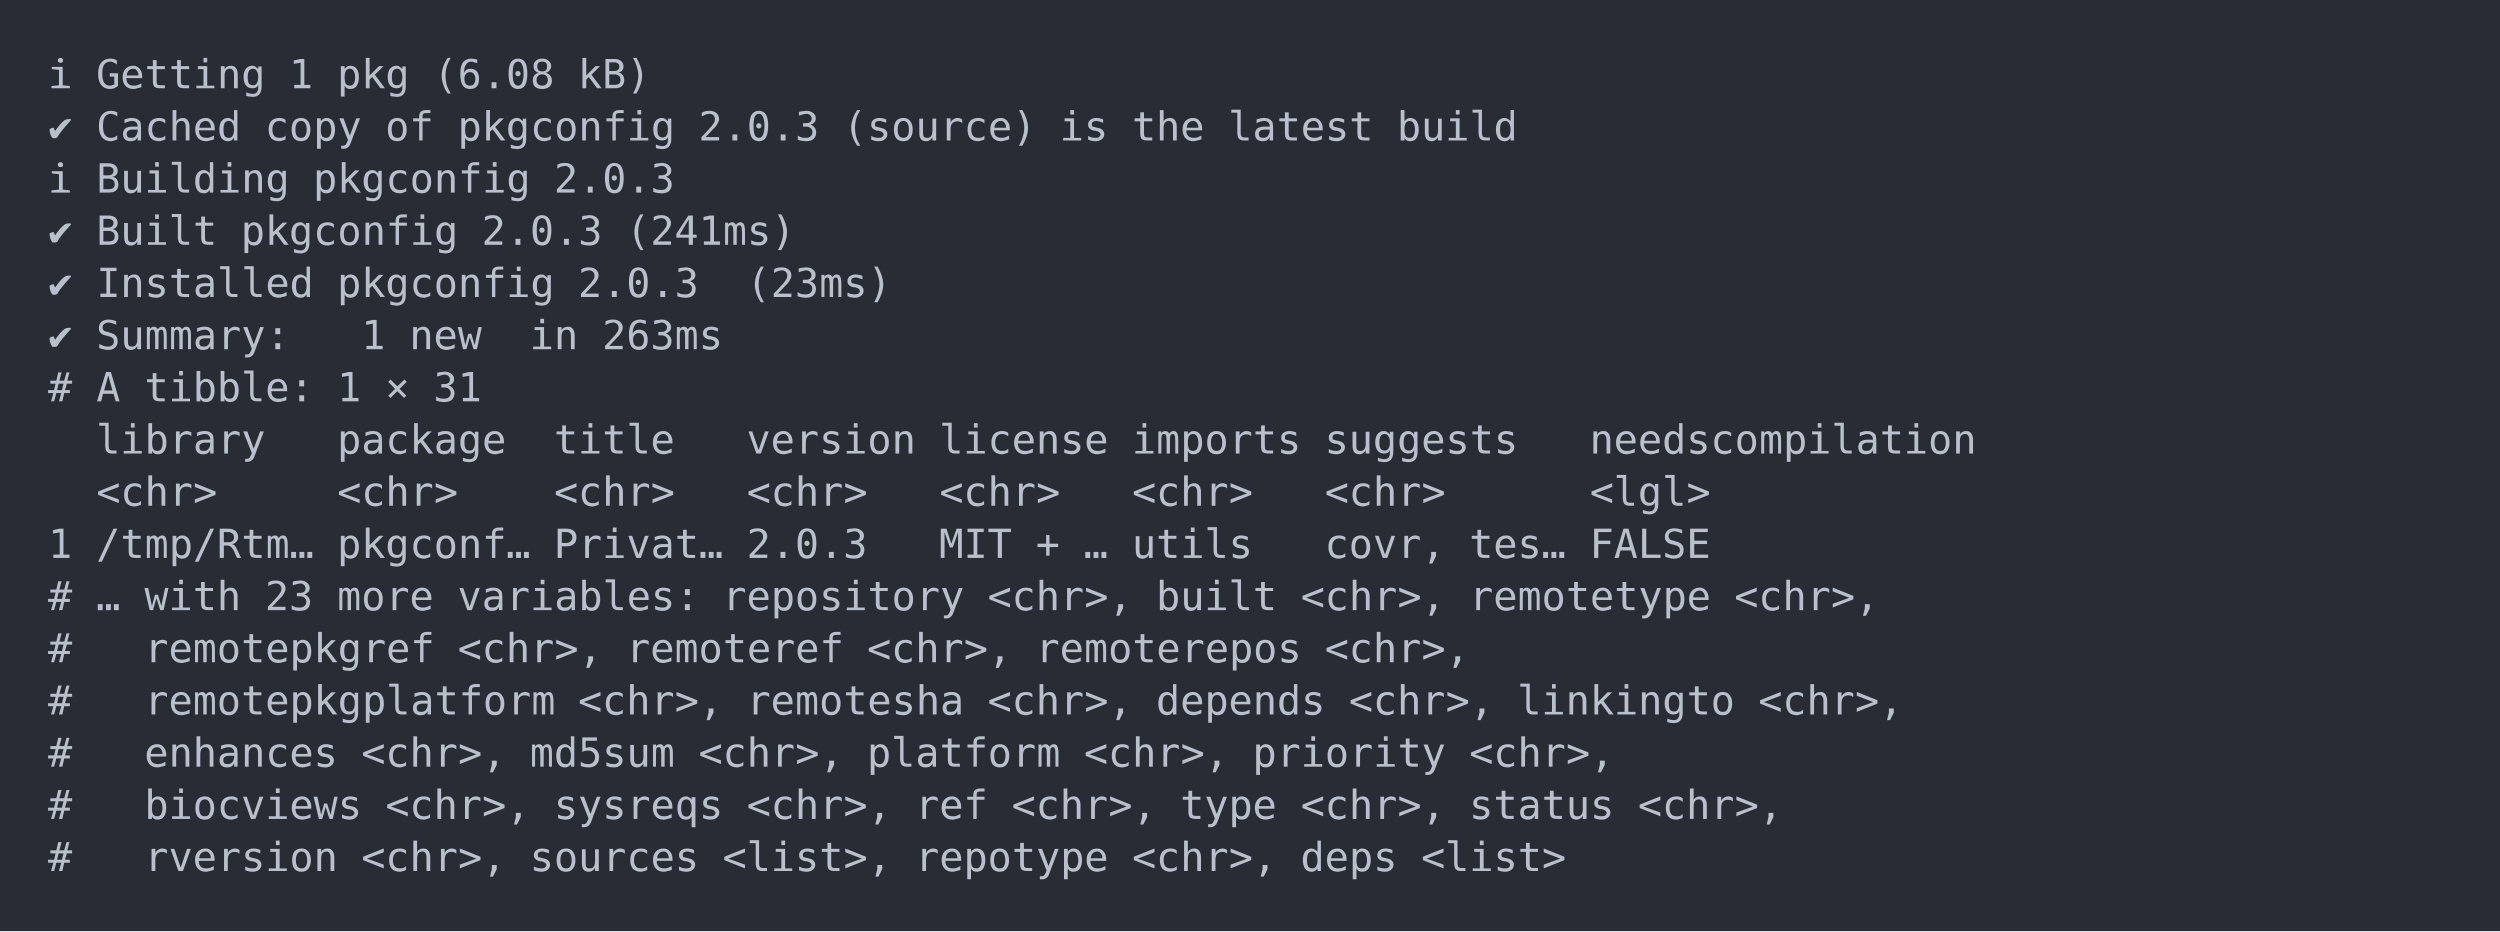
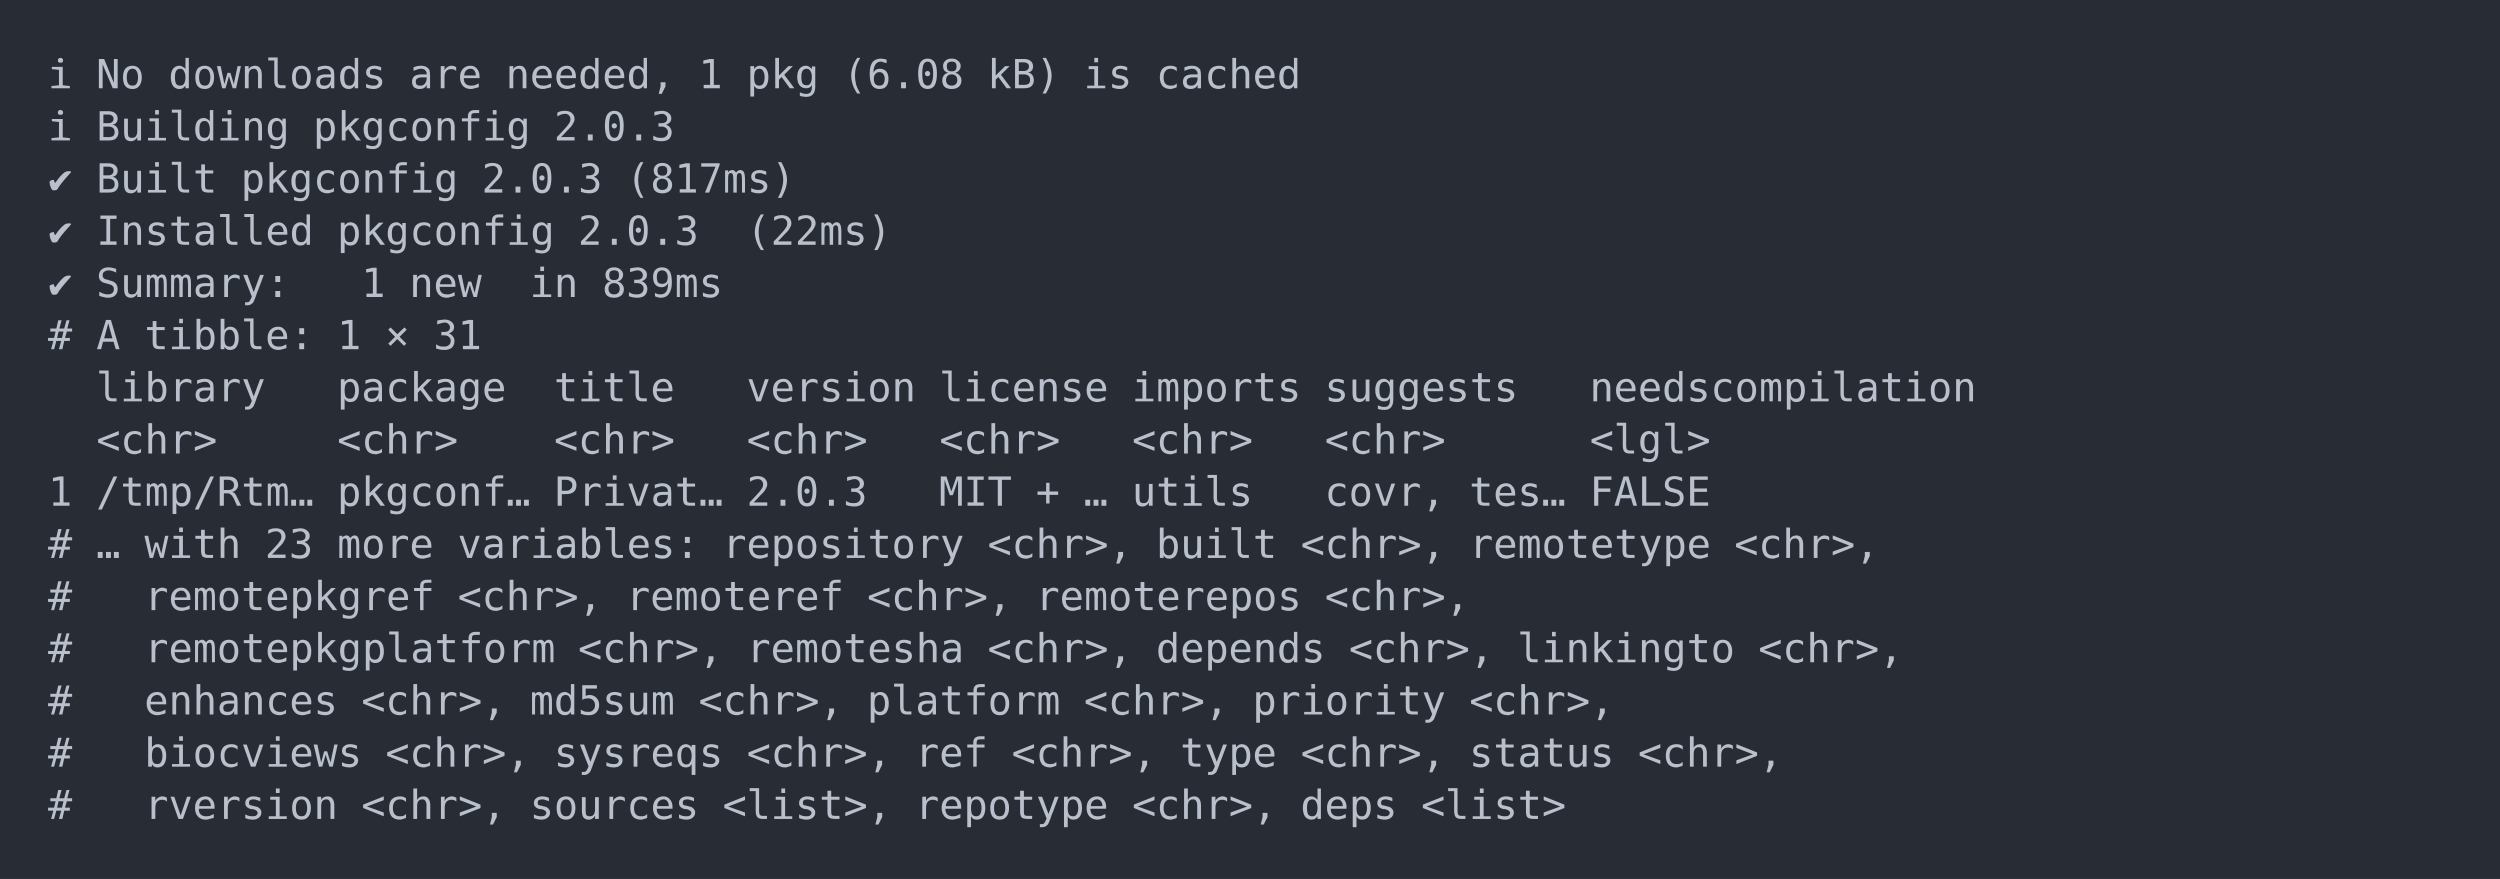
- <svg xmlns="http://www.w3.org/2000/svg" xmlns:xlink="http://www.w3.org/1999/xlink" width="1040" height="387.36">
-   <rect width="1040" height="387.36" rx="0" ry="0" class="a" />
-   <svg height="347.36" viewBox="0 0 100 34.736" width="1000" x="20" y="20">
+ <svg xmlns="http://www.w3.org/2000/svg" xmlns:xlink="http://www.w3.org/1999/xlink" width="1040" height="365.65">
+   <rect width="1040" height="365.65" rx="0" ry="0" class="a" />
+   <svg height="325.65" viewBox="0 0 100 32.565" width="1000" x="20" y="20">
    <style>.a{fill:rgb(40,45,53)}.b{font-family:'Fira Code',Monaco,Consolas,Menlo,'Bitstream Vera Sans Mono','Powerline Symbols',monospace}.c{fill:transparent}.d{fill:rgb(185,192,203);white-space:pre}</style>
    <g font-family="'Fira Code',Monaco,Consolas,Menlo,'Bitstream Vera Sans Mono','Powerline Symbols',monospace" font-size="1.67" class="b">
      <defs>
        <symbol id="a">
-           <rect height="17" width="100" x="0" y="0" class="c" />
+           <rect height="16" width="100" x="0" y="0" class="c" />
        </symbol>
      </defs>
-       <rect height="34.736" width="100" class="a" />
+       <rect height="32.565" width="100" class="a" />
      <svg x="0" y="0" width="100">
        <svg x="0">
          <use xlink:href="#a" />
          <text x="0" y="1.67" class="d">ℹ</text>
-           <text x="2.004" y="1.67" class="d">Getting</text>
-           <text x="10.02" y="1.67" class="d">1</text>
-           <text x="12.024" y="1.67" class="d">pkg</text>
-           <text x="16.032" y="1.67" class="d">(6.08</text>
-           <text x="22.044" y="1.67" class="d">kB)</text>
-           <text x="0" y="3.841" class="d">✔</text>
-           <text x="2.004" y="3.841" class="d">Cached</text>
-           <text x="9.018" y="3.841" class="d">copy</text>
-           <text x="14.028" y="3.841" class="d">of</text>
-           <text x="17.034" y="3.841" class="d">pkgconfig</text>
-           <text x="27.054" y="3.841" class="d">2.0.3</text>
-           <text x="33.066" y="3.841" class="d">(source)</text>
-           <text x="42.084" y="3.841" class="d">is</text>
-           <text x="45.09" y="3.841" class="d">the</text>
-           <text x="49.098" y="3.841" class="d">latest</text>
-           <text x="56.112" y="3.841" class="d">build</text>
-           <text x="0" y="6.012" class="d">ℹ</text>
-           <text x="2.004" y="6.012" class="d">Building</text>
-           <text x="11.022" y="6.012" class="d">pkgconfig</text>
-           <text x="21.042" y="6.012" class="d">2.0.3</text>
+           <text x="2.004" y="1.67" class="d">No</text>
+           <text x="5.01" y="1.67" class="d">downloads</text>
+           <text x="15.03" y="1.67" class="d">are</text>
+           <text x="19.038" y="1.67" class="d">needed,</text>
+           <text x="27.054" y="1.67" class="d">1</text>
+           <text x="29.058" y="1.67" class="d">pkg</text>
+           <text x="33.066" y="1.67" class="d">(6.08</text>
+           <text x="39.078" y="1.67" class="d">kB)</text>
+           <text x="43.086" y="1.67" class="d">is</text>
+           <text x="46.092" y="1.67" class="d">cached</text>
+           <text x="0" y="3.841" class="d">ℹ</text>
+           <text x="2.004" y="3.841" class="d">Building</text>
+           <text x="11.022" y="3.841" class="d">pkgconfig</text>
+           <text x="21.042" y="3.841" class="d">2.0.3</text>
+           <text x="0" y="6.012" class="d">✔</text>
+           <text x="2.004" y="6.012" class="d">Built</text>
+           <text x="8.016" y="6.012" class="d">pkgconfig</text>
+           <text x="18.036" y="6.012" class="d">2.0.3</text>
+           <text x="24.048" y="6.012" class="d">(817ms)</text>
          <text x="0" y="8.183" class="d">✔</text>
-           <text x="2.004" y="8.183" class="d">Built</text>
-           <text x="8.016" y="8.183" class="d">pkgconfig</text>
-           <text x="18.036" y="8.183" class="d">2.0.3</text>
-           <text x="24.048" y="8.183" class="d">(241ms)</text>
+           <text x="2.004" y="8.183" class="d">Installed</text>
+           <text x="12.024" y="8.183" class="d">pkgconfig</text>
+           <text x="22.044" y="8.183" class="d">2.0.3</text>
+           <text x="29.058" y="8.183" class="d">(22ms)</text>
          <text x="0" y="10.354" class="d">✔</text>
-           <text x="2.004" y="10.354" class="d">Installed</text>
-           <text x="12.024" y="10.354" class="d">pkgconfig</text>
-           <text x="22.044" y="10.354" class="d">2.0.3</text>
-           <text x="29.058" y="10.354" class="d">(23ms)</text>
-           <text x="0" y="12.525" class="d">✔</text>
-           <text x="2.004" y="12.525" class="d">Summary:</text>
-           <text x="13.026" y="12.525" class="d">1</text>
-           <text x="15.03" y="12.525" class="d">new</text>
-           <text x="20.04" y="12.525" class="d">in</text>
-           <text x="23.046" y="12.525" class="d">263ms</text>
-           <text x="0" y="14.696" class="d">#</text>
-           <text x="2.004" y="14.696" class="d">A</text>
-           <text x="4.008" y="14.696" class="d">tibble:</text>
-           <text x="12.024" y="14.696" class="d">1</text>
-           <text x="14.028" y="14.696" class="d">×</text>
-           <text x="16.032" y="14.696" class="d">31</text>
-           <text x="2.004" y="16.867" class="d">library</text>
-           <text x="12.024" y="16.867" class="d">package</text>
-           <text x="21.042" y="16.867" class="d">title</text>
-           <text x="29.058" y="16.867" class="d">version</text>
-           <text x="37.074" y="16.867" class="d">license</text>
-           <text x="45.09" y="16.867" class="d">imports</text>
-           <text x="53.106" y="16.867" class="d">suggests</text>
-           <text x="64.128" y="16.867" class="d">needscompilation</text>
-           <text x="2.004" y="19.038" class="d">&lt;chr&gt;</text>
-           <text x="12.024" y="19.038" class="d">&lt;chr&gt;</text>
-           <text x="21.042" y="19.038" class="d">&lt;chr&gt;</text>
-           <text x="29.058" y="19.038" class="d">&lt;chr&gt;</text>
-           <text x="37.074" y="19.038" class="d">&lt;chr&gt;</text>
-           <text x="45.09" y="19.038" class="d">&lt;chr&gt;</text>
-           <text x="53.106" y="19.038" class="d">&lt;chr&gt;</text>
-           <text x="64.128" y="19.038" class="d">&lt;lgl&gt;</text>
-           <text x="0" y="21.209" class="d">1</text>
-           <text x="2.004" y="21.209" class="d">/tmp/Rtm…</text>
-           <text x="12.024" y="21.209" class="d">pkgconf…</text>
-           <text x="21.042" y="21.209" class="d">Privat…</text>
-           <text x="29.058" y="21.209" class="d">2.0.3</text>
-           <text x="37.074" y="21.209" class="d">MIT</text>
-           <text x="41.082" y="21.209" class="d">+</text>
-           <text x="43.086" y="21.209" class="d">…</text>
-           <text x="45.09" y="21.209" class="d">utils</text>
-           <text x="53.106" y="21.209" class="d">covr,</text>
-           <text x="59.118" y="21.209" class="d">tes…</text>
-           <text x="64.128" y="21.209" class="d">FALSE</text>
+           <text x="2.004" y="10.354" class="d">Summary:</text>
+           <text x="13.026" y="10.354" class="d">1</text>
+           <text x="15.03" y="10.354" class="d">new</text>
+           <text x="20.04" y="10.354" class="d">in</text>
+           <text x="23.046" y="10.354" class="d">839ms</text>
+           <text x="0" y="12.525" class="d">#</text>
+           <text x="2.004" y="12.525" class="d">A</text>
+           <text x="4.008" y="12.525" class="d">tibble:</text>
+           <text x="12.024" y="12.525" class="d">1</text>
+           <text x="14.028" y="12.525" class="d">×</text>
+           <text x="16.032" y="12.525" class="d">31</text>
+           <text x="2.004" y="14.696" class="d">library</text>
+           <text x="12.024" y="14.696" class="d">package</text>
+           <text x="21.042" y="14.696" class="d">title</text>
+           <text x="29.058" y="14.696" class="d">version</text>
+           <text x="37.074" y="14.696" class="d">license</text>
+           <text x="45.09" y="14.696" class="d">imports</text>
+           <text x="53.106" y="14.696" class="d">suggests</text>
+           <text x="64.128" y="14.696" class="d">needscompilation</text>
+           <text x="2.004" y="16.867" class="d">&lt;chr&gt;</text>
+           <text x="12.024" y="16.867" class="d">&lt;chr&gt;</text>
+           <text x="21.042" y="16.867" class="d">&lt;chr&gt;</text>
+           <text x="29.058" y="16.867" class="d">&lt;chr&gt;</text>
+           <text x="37.074" y="16.867" class="d">&lt;chr&gt;</text>
+           <text x="45.09" y="16.867" class="d">&lt;chr&gt;</text>
+           <text x="53.106" y="16.867" class="d">&lt;chr&gt;</text>
+           <text x="64.128" y="16.867" class="d">&lt;lgl&gt;</text>
+           <text x="0" y="19.038" class="d">1</text>
+           <text x="2.004" y="19.038" class="d">/tmp/Rtm…</text>
+           <text x="12.024" y="19.038" class="d">pkgconf…</text>
+           <text x="21.042" y="19.038" class="d">Privat…</text>
+           <text x="29.058" y="19.038" class="d">2.0.3</text>
+           <text x="37.074" y="19.038" class="d">MIT</text>
+           <text x="41.082" y="19.038" class="d">+</text>
+           <text x="43.086" y="19.038" class="d">…</text>
+           <text x="45.09" y="19.038" class="d">utils</text>
+           <text x="53.106" y="19.038" class="d">covr,</text>
+           <text x="59.118" y="19.038" class="d">tes…</text>
+           <text x="64.128" y="19.038" class="d">FALSE</text>
+           <text x="0" y="21.209" class="d">#</text>
+           <text x="2.004" y="21.209" class="d">…</text>
+           <text x="4.008" y="21.209" class="d">with</text>
+           <text x="9.018" y="21.209" class="d">23</text>
+           <text x="12.024" y="21.209" class="d">more</text>
+           <text x="17.034" y="21.209" class="d">variables:</text>
+           <text x="28.056" y="21.209" class="d">repository</text>
+           <text x="39.078" y="21.209" class="d">&lt;chr&gt;,</text>
+           <text x="46.092" y="21.209" class="d">built</text>
+           <text x="52.104" y="21.209" class="d">&lt;chr&gt;,</text>
+           <text x="59.118" y="21.209" class="d">remotetype</text>
+           <text x="70.14" y="21.209" class="d">&lt;chr&gt;,</text>
          <text x="0" y="23.38" class="d">#</text>
-           <text x="2.004" y="23.38" class="d">…</text>
-           <text x="4.008" y="23.38" class="d">with</text>
-           <text x="9.018" y="23.38" class="d">23</text>
-           <text x="12.024" y="23.38" class="d">more</text>
-           <text x="17.034" y="23.38" class="d">variables:</text>
-           <text x="28.056" y="23.38" class="d">repository</text>
-           <text x="39.078" y="23.38" class="d">&lt;chr&gt;,</text>
-           <text x="46.092" y="23.38" class="d">built</text>
-           <text x="52.104" y="23.38" class="d">&lt;chr&gt;,</text>
-           <text x="59.118" y="23.38" class="d">remotetype</text>
-           <text x="70.14" y="23.38" class="d">&lt;chr&gt;,</text>
+           <text x="4.008" y="23.38" class="d">remotepkgref</text>
+           <text x="17.034" y="23.38" class="d">&lt;chr&gt;,</text>
+           <text x="24.048" y="23.38" class="d">remoteref</text>
+           <text x="34.068" y="23.38" class="d">&lt;chr&gt;,</text>
+           <text x="41.082" y="23.38" class="d">remoterepos</text>
+           <text x="53.106" y="23.38" class="d">&lt;chr&gt;,</text>
          <text x="0" y="25.551" class="d">#</text>
-           <text x="4.008" y="25.551" class="d">remotepkgref</text>
-           <text x="17.034" y="25.551" class="d">&lt;chr&gt;,</text>
-           <text x="24.048" y="25.551" class="d">remoteref</text>
-           <text x="34.068" y="25.551" class="d">&lt;chr&gt;,</text>
-           <text x="41.082" y="25.551" class="d">remoterepos</text>
-           <text x="53.106" y="25.551" class="d">&lt;chr&gt;,</text>
+           <text x="4.008" y="25.551" class="d">remotepkgplatform</text>
+           <text x="22.044" y="25.551" class="d">&lt;chr&gt;,</text>
+           <text x="29.058" y="25.551" class="d">remotesha</text>
+           <text x="39.078" y="25.551" class="d">&lt;chr&gt;,</text>
+           <text x="46.092" y="25.551" class="d">depends</text>
+           <text x="54.108" y="25.551" class="d">&lt;chr&gt;,</text>
+           <text x="61.122" y="25.551" class="d">linkingto</text>
+           <text x="71.142" y="25.551" class="d">&lt;chr&gt;,</text>
          <text x="0" y="27.722" class="d">#</text>
-           <text x="4.008" y="27.722" class="d">remotepkgplatform</text>
-           <text x="22.044" y="27.722" class="d">&lt;chr&gt;,</text>
-           <text x="29.058" y="27.722" class="d">remotesha</text>
-           <text x="39.078" y="27.722" class="d">&lt;chr&gt;,</text>
-           <text x="46.092" y="27.722" class="d">depends</text>
-           <text x="54.108" y="27.722" class="d">&lt;chr&gt;,</text>
-           <text x="61.122" y="27.722" class="d">linkingto</text>
-           <text x="71.142" y="27.722" class="d">&lt;chr&gt;,</text>
+           <text x="4.008" y="27.722" class="d">enhances</text>
+           <text x="13.026" y="27.722" class="d">&lt;chr&gt;,</text>
+           <text x="20.04" y="27.722" class="d">md5sum</text>
+           <text x="27.054" y="27.722" class="d">&lt;chr&gt;,</text>
+           <text x="34.068" y="27.722" class="d">platform</text>
+           <text x="43.086" y="27.722" class="d">&lt;chr&gt;,</text>
+           <text x="50.1" y="27.722" class="d">priority</text>
+           <text x="59.118" y="27.722" class="d">&lt;chr&gt;,</text>
          <text x="0" y="29.893" class="d">#</text>
-           <text x="4.008" y="29.893" class="d">enhances</text>
-           <text x="13.026" y="29.893" class="d">&lt;chr&gt;,</text>
-           <text x="20.04" y="29.893" class="d">md5sum</text>
-           <text x="27.054" y="29.893" class="d">&lt;chr&gt;,</text>
-           <text x="34.068" y="29.893" class="d">platform</text>
-           <text x="43.086" y="29.893" class="d">&lt;chr&gt;,</text>
-           <text x="50.1" y="29.893" class="d">priority</text>
-           <text x="59.118" y="29.893" class="d">&lt;chr&gt;,</text>
+           <text x="4.008" y="29.893" class="d">biocviews</text>
+           <text x="14.028" y="29.893" class="d">&lt;chr&gt;,</text>
+           <text x="21.042" y="29.893" class="d">sysreqs</text>
+           <text x="29.058" y="29.893" class="d">&lt;chr&gt;,</text>
+           <text x="36.072" y="29.893" class="d">ref</text>
+           <text x="40.08" y="29.893" class="d">&lt;chr&gt;,</text>
+           <text x="47.094" y="29.893" class="d">type</text>
+           <text x="52.104" y="29.893" class="d">&lt;chr&gt;,</text>
+           <text x="59.118" y="29.893" class="d">status</text>
+           <text x="66.132" y="29.893" class="d">&lt;chr&gt;,</text>
          <text x="0" y="32.064" class="d">#</text>
-           <text x="4.008" y="32.064" class="d">biocviews</text>
-           <text x="14.028" y="32.064" class="d">&lt;chr&gt;,</text>
-           <text x="21.042" y="32.064" class="d">sysreqs</text>
-           <text x="29.058" y="32.064" class="d">&lt;chr&gt;,</text>
-           <text x="36.072" y="32.064" class="d">ref</text>
-           <text x="40.08" y="32.064" class="d">&lt;chr&gt;,</text>
-           <text x="47.094" y="32.064" class="d">type</text>
-           <text x="52.104" y="32.064" class="d">&lt;chr&gt;,</text>
-           <text x="59.118" y="32.064" class="d">status</text>
-           <text x="66.132" y="32.064" class="d">&lt;chr&gt;,</text>
-           <text x="0" y="34.235" class="d">#</text>
-           <text x="4.008" y="34.235" class="d">rversion</text>
-           <text x="13.026" y="34.235" class="d">&lt;chr&gt;,</text>
-           <text x="20.04" y="34.235" class="d">sources</text>
-           <text x="28.056" y="34.235" class="d">&lt;list&gt;,</text>
-           <text x="36.072" y="34.235" class="d">repotype</text>
-           <text x="45.09" y="34.235" class="d">&lt;chr&gt;,</text>
-           <text x="52.104" y="34.235" class="d">deps</text>
-           <text x="57.114" y="34.235" class="d">&lt;list&gt;</text>
+           <text x="4.008" y="32.064" class="d">rversion</text>
+           <text x="13.026" y="32.064" class="d">&lt;chr&gt;,</text>
+           <text x="20.04" y="32.064" class="d">sources</text>
+           <text x="28.056" y="32.064" class="d">&lt;list&gt;,</text>
+           <text x="36.072" y="32.064" class="d">repotype</text>
+           <text x="45.09" y="32.064" class="d">&lt;chr&gt;,</text>
+           <text x="52.104" y="32.064" class="d">deps</text>
+           <text x="57.114" y="32.064" class="d">&lt;list&gt;</text>
        </svg>
      </svg>
    </g>
  </svg>
</svg>
